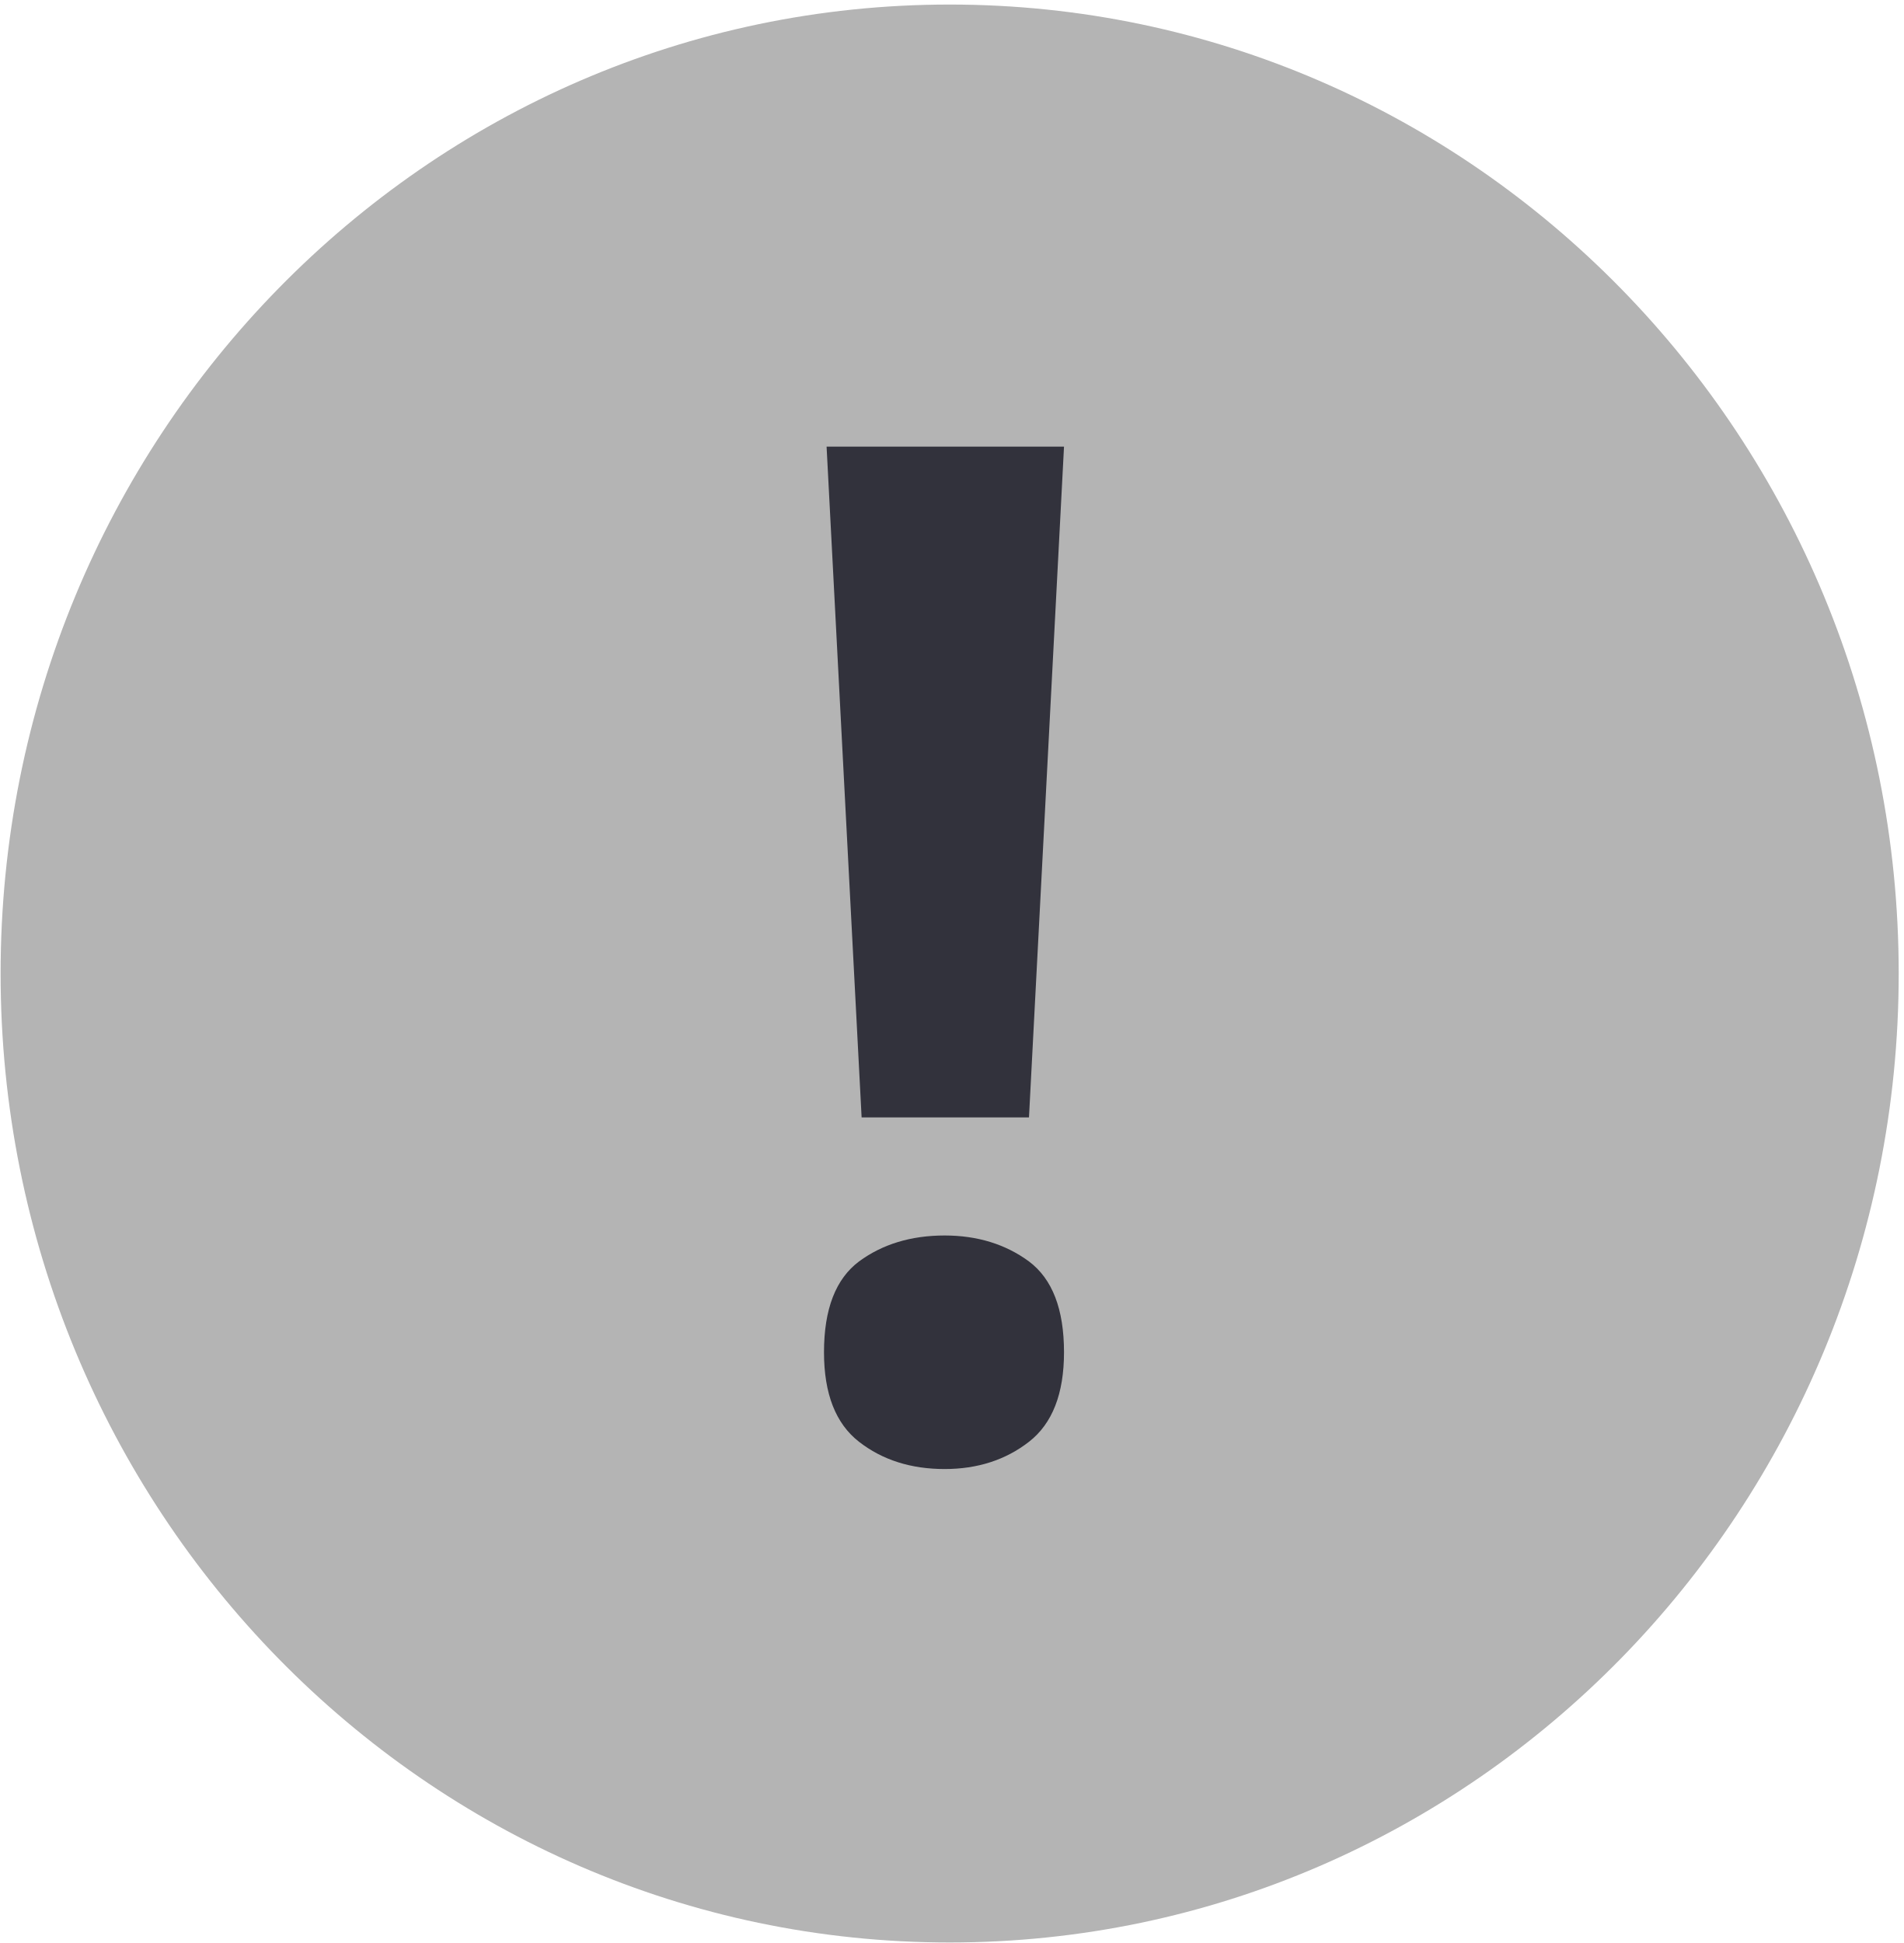
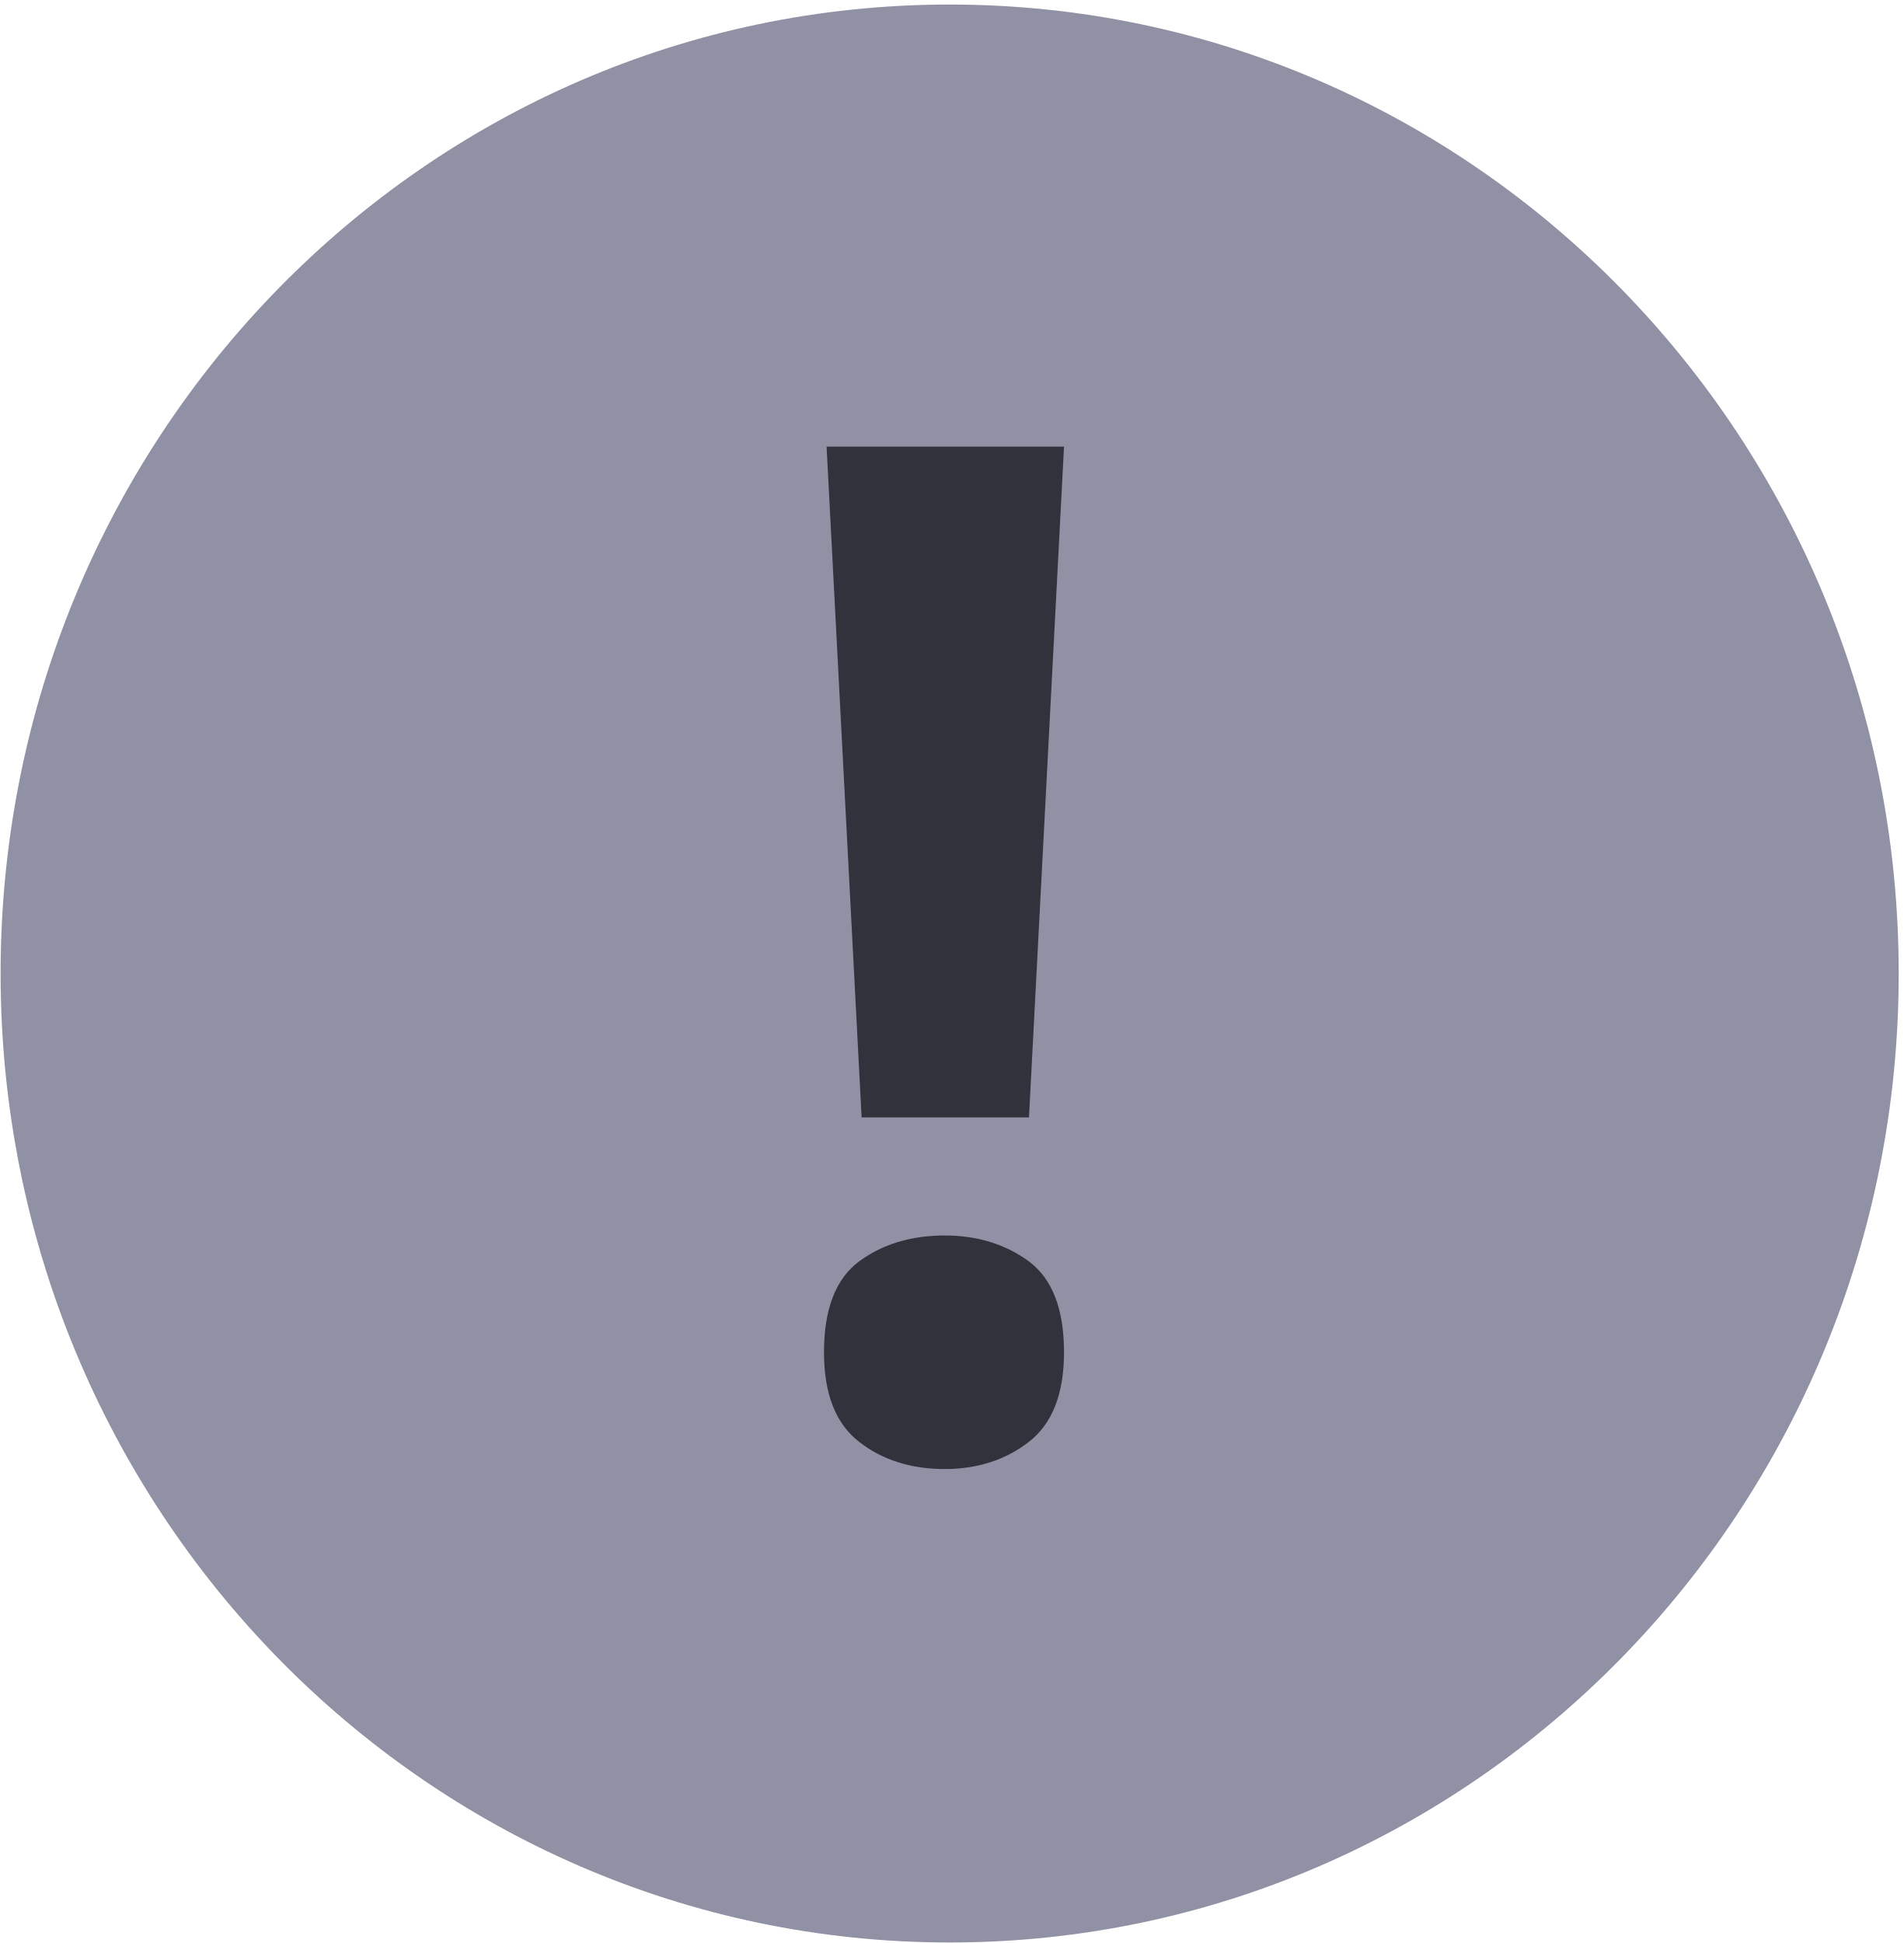
<svg xmlns="http://www.w3.org/2000/svg" width="22.922mm" height="23.399mm" viewBox="0 0 22.922 23.399" version="1.1" id="svg1" xml:space="preserve">
  <defs id="defs1" />
  <g id="layer1" transform="translate(9.951212,10.66773)">
    <ellipse style="fill:none;fill-opacity:0.85;stroke:#7d7db9;stroke-width:0;stroke-linejoin:round;stroke-miterlimit:1;stroke-dasharray:none;stroke-opacity:0.85" id="path1" cx="6.407" cy="6.455" rx="10.737" ry="10.88" />
    <ellipse style="fill:none;fill-opacity:1;stroke:#e8e7e7;stroke-width:0;stroke-miterlimit:5.5;stroke-dasharray:none;stroke-opacity:1" id="path2" cx="4.795" cy="5.197" rx="14.86" ry="15.05" transform="matrix(0.9989666,-0.04544998,0.0446128,0.9990043,0,0)" />
-     <ellipse style="fill:#b4b4b4;fill-opacity:1;stroke:#535362;stroke-width:0;stroke-miterlimit:5.5;stroke-dasharray:none;stroke-opacity:1" id="path3" cx="1.486" cy="1.056" rx="11.43" ry="11.669" />
+     <ellipse style="fill:#9191a5;fill-opacity:1;stroke:#535362;stroke-width:0;stroke-miterlimit:5.5;stroke-dasharray:none;stroke-opacity:1" id="path3" cx="1.486" cy="1.056" rx="11.43" ry="11.669" />
    <text xml:space="preserve" style="font-style:italic;font-weight:bold;font-stretch:condensed;font-size:16.933px;line-height:2.205px;font-family:'Noto Sans';-inkscape-font-specification:'Noto Sans Bold Italic Condensed';fill:#32323c;fill-opacity:1;stroke:none;stroke-width:0.197;stroke-linejoin:round;stroke-miterlimit:1;stroke-opacity:1" x="-0.996" y="6.805" id="text1">
      <tspan id="tspan1" style="font-style:normal;font-variant:normal;font-weight:bold;font-stretch:normal;font-size:16.933px;line-height:2.205px;font-family:'Segoe UI';-inkscape-font-specification:'Segoe UI Bold';fill:#32323c;fill-opacity:1;stroke:none;stroke-width:0.197;stroke-opacity:1" x="-0.996" y="6.805">!</tspan>
    </text>
  </g>
</svg>
